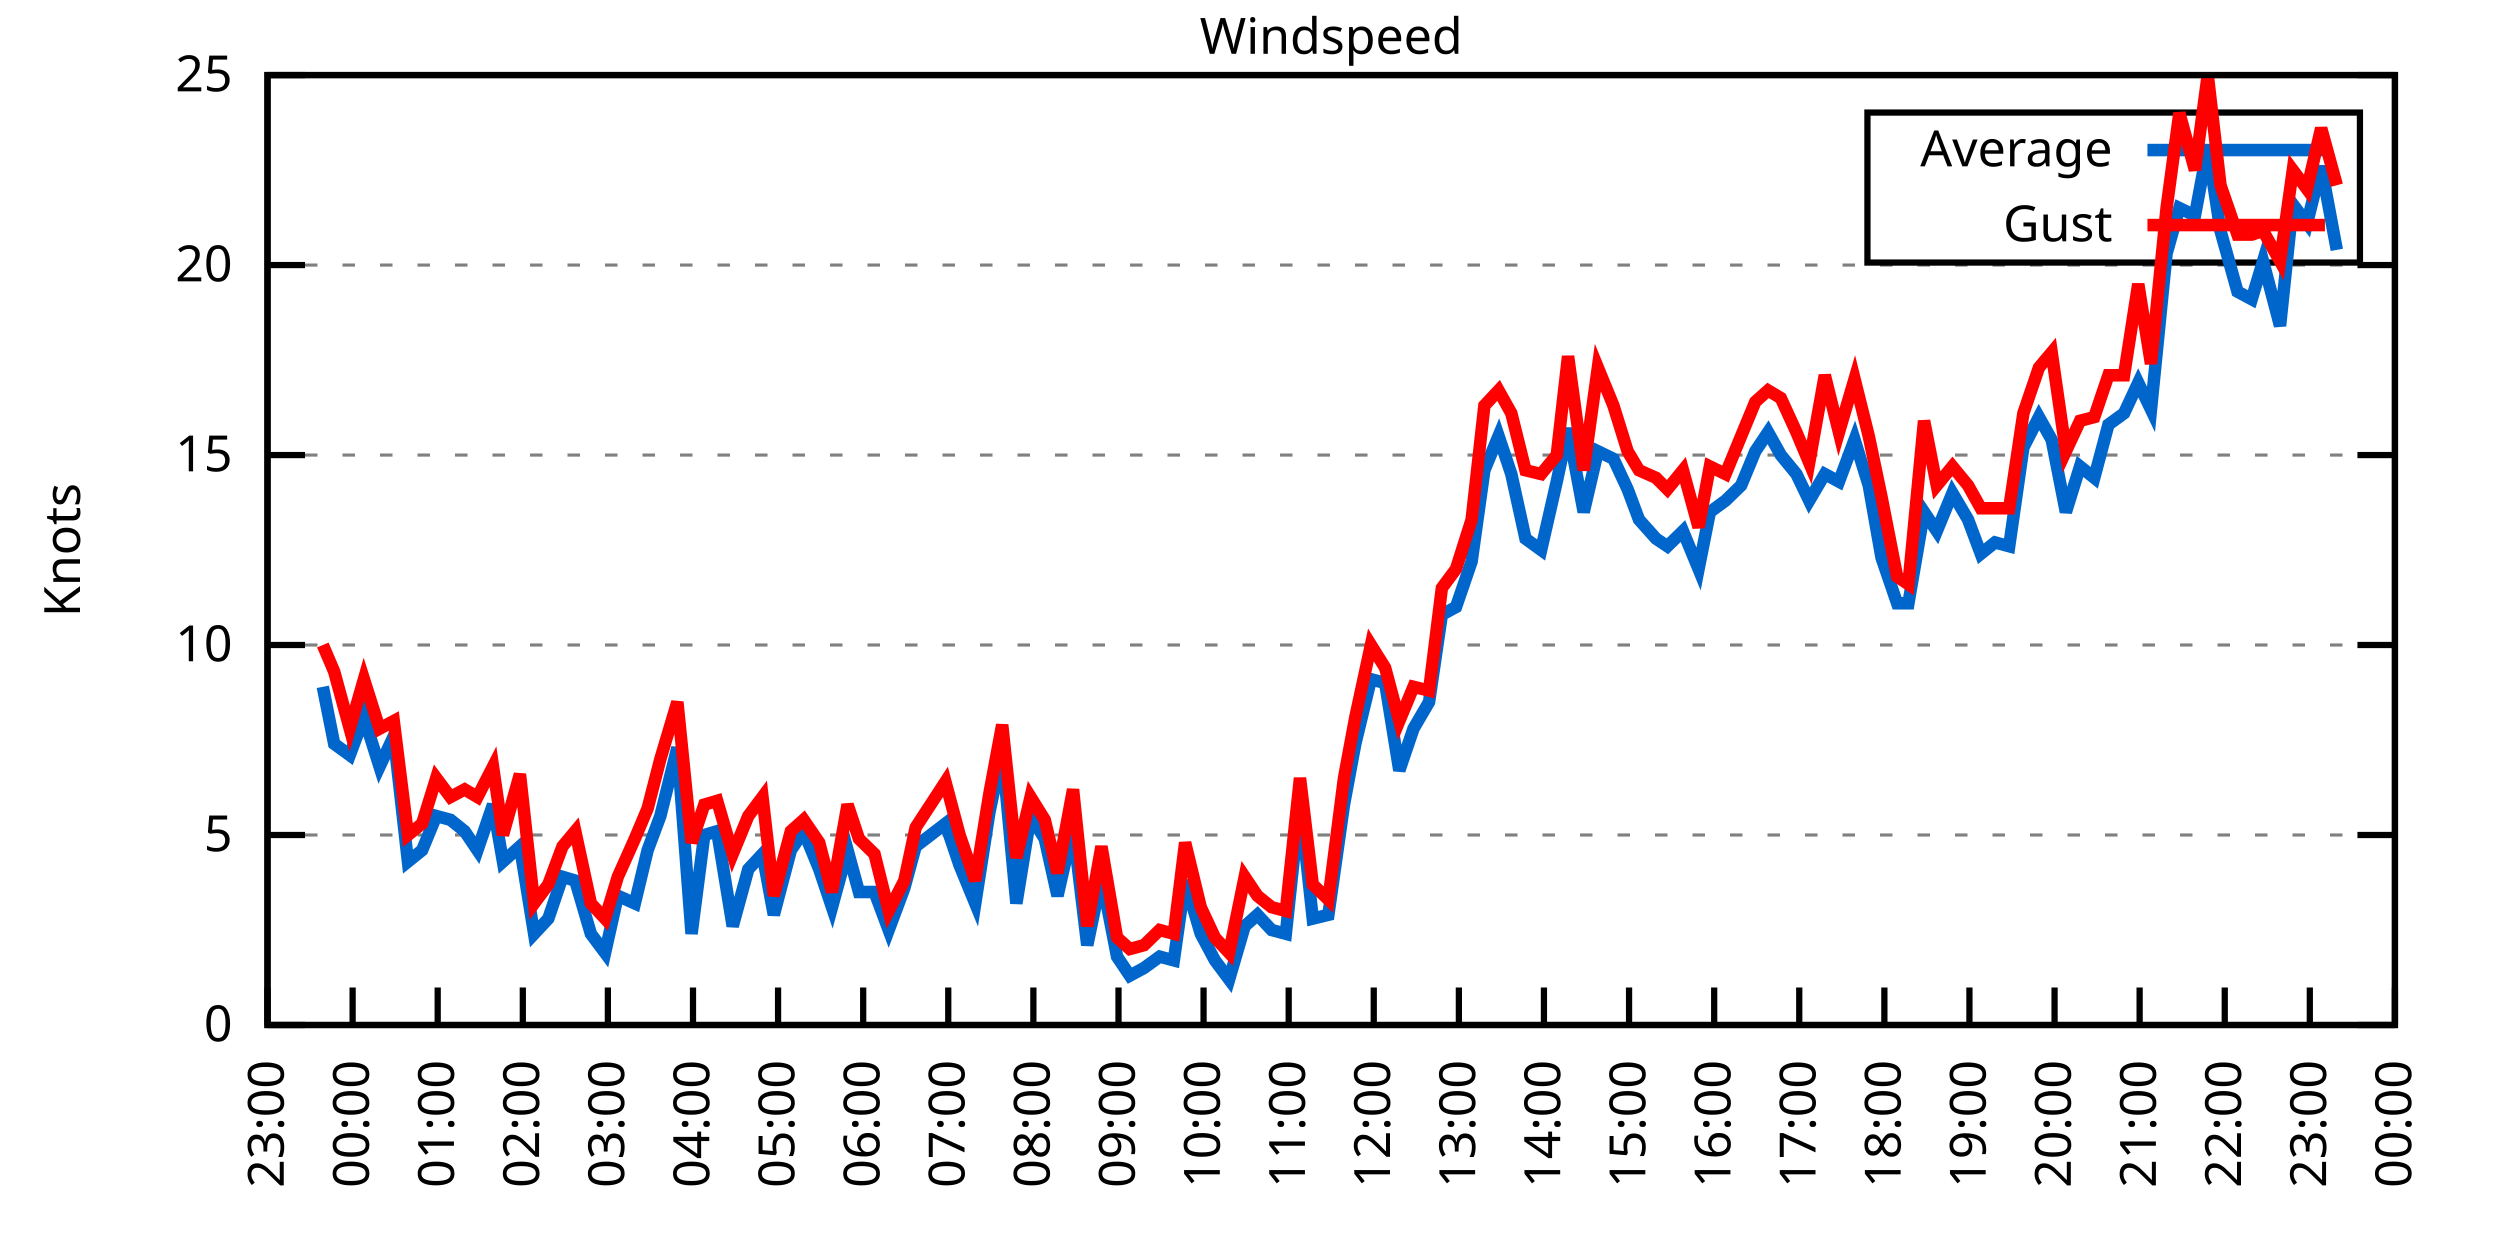
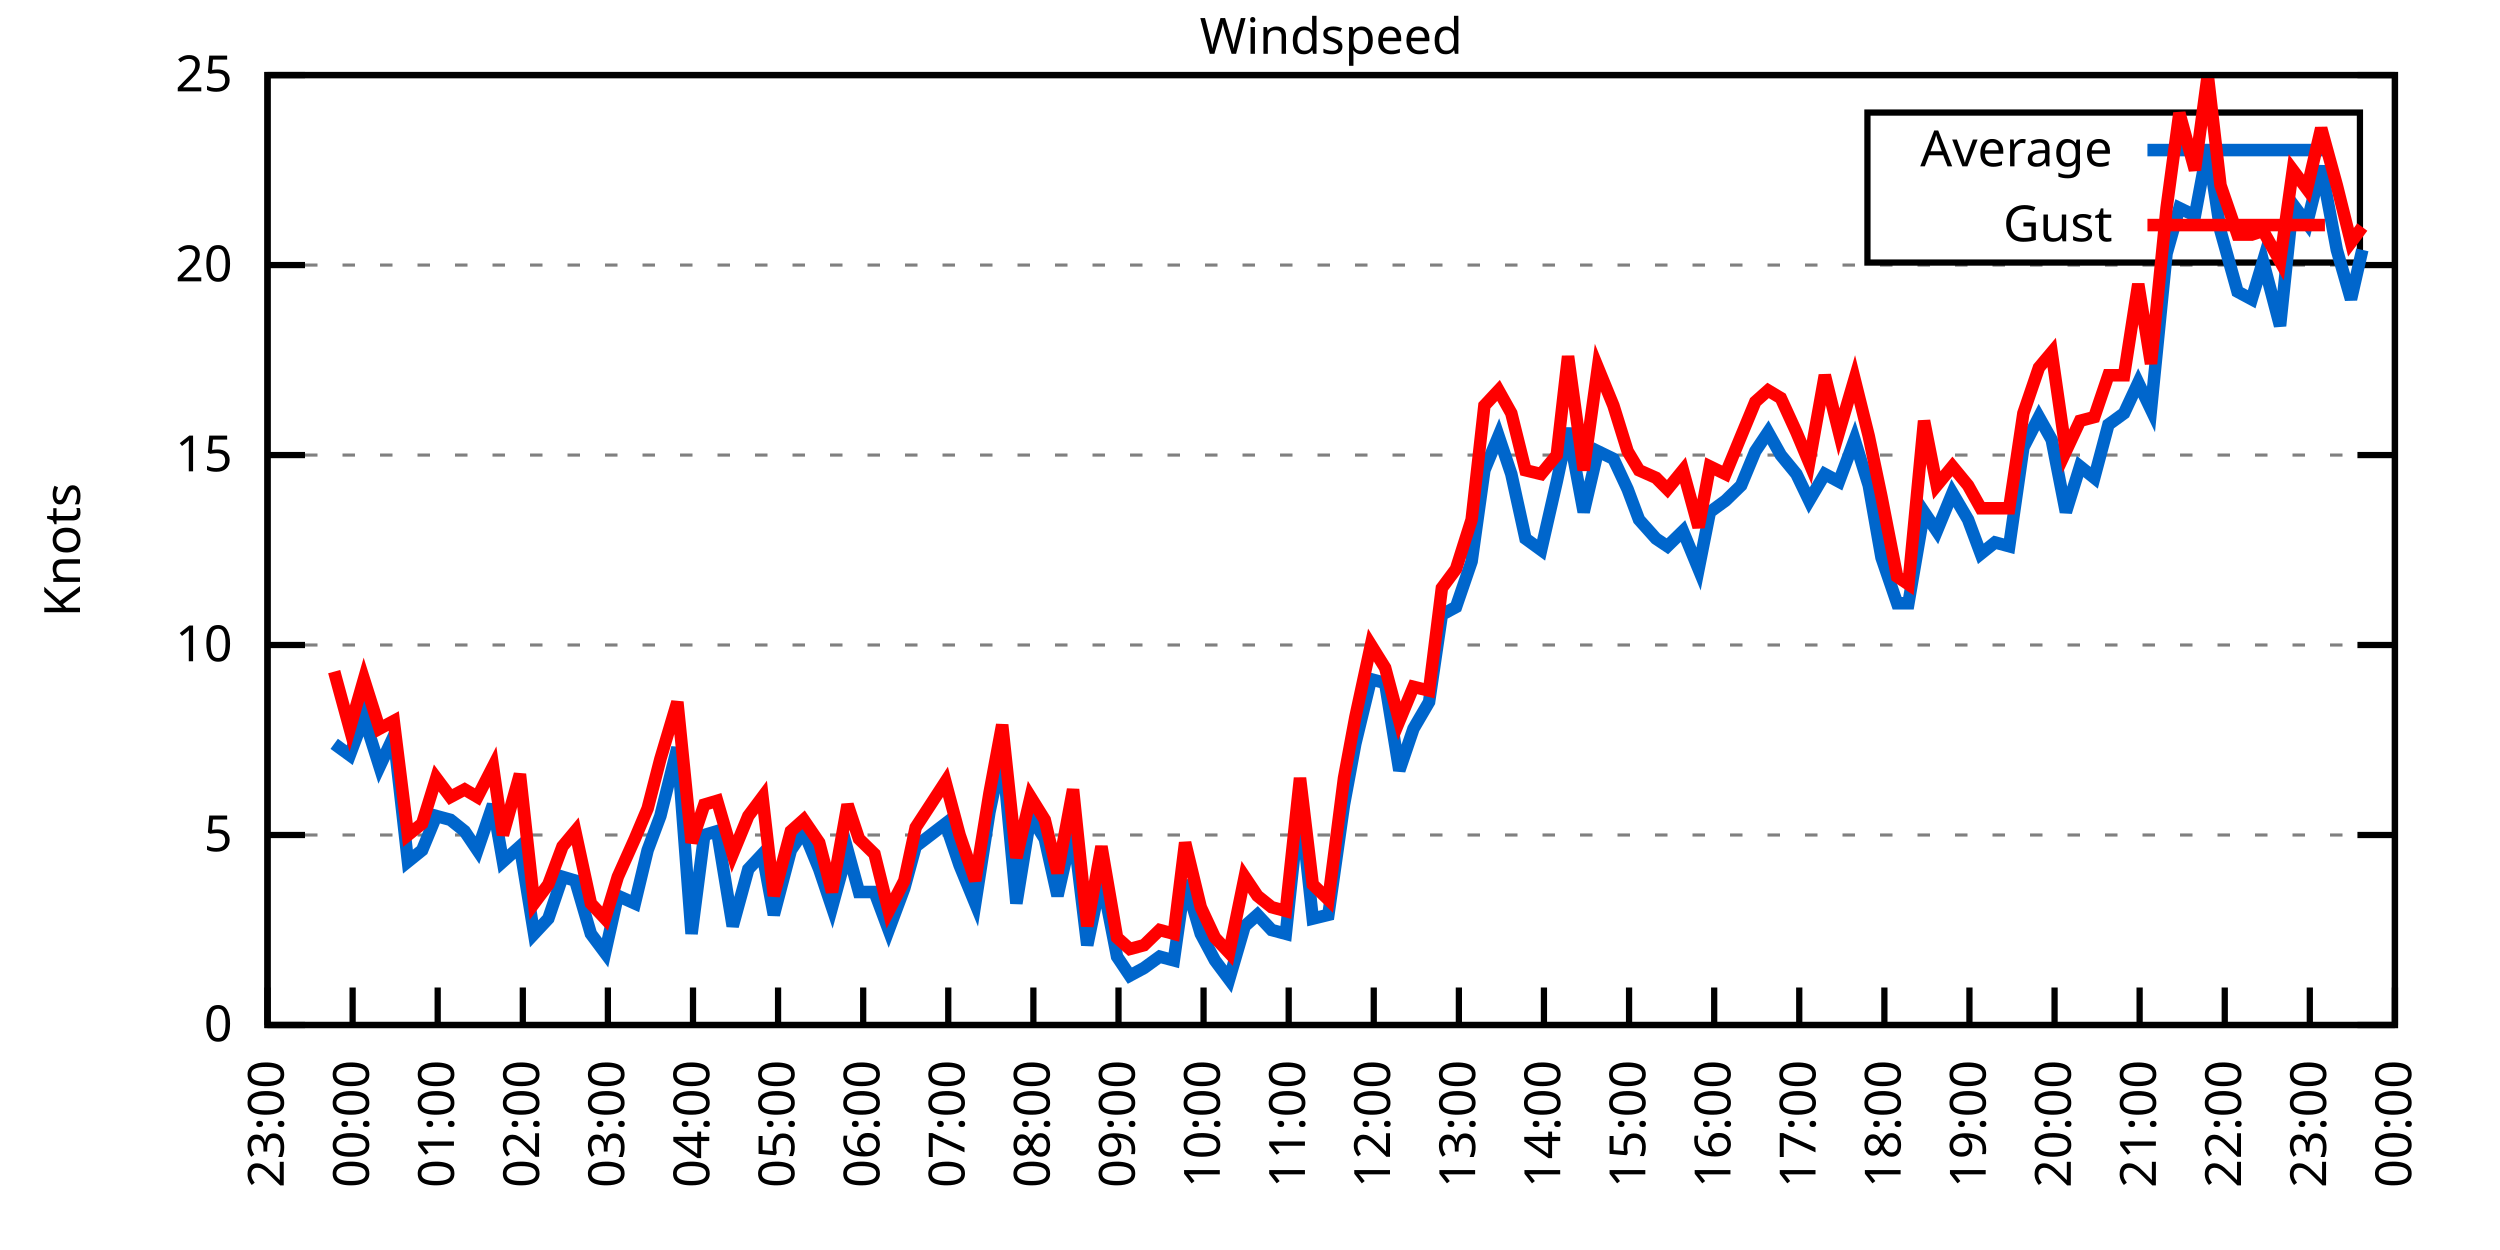
<svg xmlns="http://www.w3.org/2000/svg" xmlns:xlink="http://www.w3.org/1999/xlink" width="400" height="200" viewBox="0 0 400 200">
  <g id="gnuplot_canvas">
    <rect x="0" y="0" width="400" height="200" fill="none" />
    <defs>
      <circle id="gpDot" r="0.5" stroke-width="0.5" stroke="currentColor" />
      <path id="gpPt0" stroke-width="0.333" stroke="currentColor" d="M-1,0 h2 M0,-1 v2" />
      <path id="gpPt1" stroke-width="0.333" stroke="currentColor" d="M-1,-1 L1,1 M1,-1 L-1,1" />
      <path id="gpPt2" stroke-width="0.333" stroke="currentColor" d="M-1,0 L1,0 M0,-1 L0,1 M-1,-1 L1,1 M-1,1 L1,-1" />
      <rect id="gpPt3" stroke-width="0.333" stroke="currentColor" x="-1" y="-1" width="2" height="2" />
      <rect id="gpPt4" stroke-width="0.333" stroke="currentColor" fill="currentColor" x="-1" y="-1" width="2" height="2" />
      <circle id="gpPt5" stroke-width="0.333" stroke="currentColor" cx="0" cy="0" r="1" />
      <use xlink:href="#gpPt5" id="gpPt6" fill="currentColor" stroke="none" />
      <path id="gpPt7" stroke-width="0.333" stroke="currentColor" d="M0,-1.33 L-1.33,0.67 L1.33,0.67 z" />
      <use xlink:href="#gpPt7" id="gpPt8" fill="currentColor" stroke="none" />
      <use xlink:href="#gpPt7" id="gpPt9" stroke="currentColor" transform="rotate(180)" />
      <use xlink:href="#gpPt9" id="gpPt10" fill="currentColor" stroke="none" />
      <use xlink:href="#gpPt3" id="gpPt11" stroke="currentColor" transform="rotate(45)" />
      <use xlink:href="#gpPt11" id="gpPt12" fill="currentColor" stroke="none" />
      <path id="gpPt13" stroke-width="0.333" stroke="currentColor" d="M0,1.330 L1.265,0.411 L0.782,-1.067 L-0.782,-1.076 L-1.265,0.411 z" />
      <use xlink:href="#gpPt13" id="gpPt14" fill="currentColor" stroke="none" />
      <filter id="textbox" filterUnits="objectBoundingBox" x="0" y="0" height="1" width="1">
        <feFlood flood-color="white" flood-opacity="1" result="bgnd" />
        <feComposite in="SourceGraphic" in2="bgnd" operator="atop" />
      </filter>
      <filter id="greybox" filterUnits="objectBoundingBox" x="0" y="0" height="1" width="1">
        <feFlood flood-color="lightgrey" flood-opacity="1" result="grey" />
        <feComposite in="SourceGraphic" in2="grey" operator="atop" />
      </filter>
    </defs>
    <g fill="none" color="white" stroke="currentColor" stroke-width="1.00" stroke-linecap="butt" stroke-linejoin="miter">
</g>
    <g fill="none" color="black" stroke="currentColor" stroke-width="1.00" stroke-linecap="butt" stroke-linejoin="miter">
      <g stroke="none" shape-rendering="crispEdges">
        <polygon fill="rgb(255, 255, 255)" points="42.80,164.00 383.18,164.00 383.18,12.02 42.80,12.02 " />
      </g>
    </g>
    <g fill="none" color="black" stroke="currentColor" stroke-width="1.00" stroke-linecap="butt" stroke-linejoin="miter">
</g>
    <g fill="none" color="black" stroke="black" stroke-width="0.50" stroke-linecap="butt" stroke-linejoin="miter">
</g>
    <g fill="none" color="gray" stroke="currentColor" stroke-width="0.50" stroke-linecap="butt" stroke-linejoin="miter">
      <path stroke="gray" stroke-dasharray="2,4" class="gridline" d="M42.80,164.00 L383.19,164.00  " />
    </g>
    <g fill="none" color="gray" stroke="gray" stroke-width="1.00" stroke-linecap="butt" stroke-linejoin="miter">
</g>
    <g fill="none" color="black" stroke="currentColor" stroke-width="1.00" stroke-linecap="butt" stroke-linejoin="miter">
      <path stroke="black" d="M42.80,164.00 L48.80,164.00 M383.19,164.00 L377.19,164.00  " />
      <g transform="translate(37.20,166.60)" stroke="none" fill="black" font-family="Sans" font-size="8.00" text-anchor="end">
        <text>
          <tspan font-family="Sans"> 0</tspan>
        </text>
      </g>
    </g>
    <g fill="none" color="black" stroke="currentColor" stroke-width="1.00" stroke-linecap="butt" stroke-linejoin="miter">
</g>
    <g fill="none" color="black" stroke="black" stroke-width="0.50" stroke-linecap="butt" stroke-linejoin="miter">
</g>
    <g fill="none" color="gray" stroke="currentColor" stroke-width="0.50" stroke-linecap="butt" stroke-linejoin="miter">
      <path stroke="gray" stroke-dasharray="2,4" class="gridline" d="M42.80,133.60 L383.19,133.60  " />
    </g>
    <g fill="none" color="gray" stroke="gray" stroke-width="1.00" stroke-linecap="butt" stroke-linejoin="miter">
</g>
    <g fill="none" color="black" stroke="currentColor" stroke-width="1.00" stroke-linecap="butt" stroke-linejoin="miter">
      <path stroke="black" d="M42.80,133.60 L48.80,133.60 M383.19,133.60 L377.19,133.60  " />
      <g transform="translate(37.20,136.20)" stroke="none" fill="black" font-family="Sans" font-size="8.00" text-anchor="end">
        <text>
          <tspan font-family="Sans"> 5</tspan>
        </text>
      </g>
    </g>
    <g fill="none" color="black" stroke="currentColor" stroke-width="1.00" stroke-linecap="butt" stroke-linejoin="miter">
</g>
    <g fill="none" color="black" stroke="black" stroke-width="0.50" stroke-linecap="butt" stroke-linejoin="miter">
</g>
    <g fill="none" color="gray" stroke="currentColor" stroke-width="0.50" stroke-linecap="butt" stroke-linejoin="miter">
      <path stroke="gray" stroke-dasharray="2,4" class="gridline" d="M42.80,103.20 L383.19,103.20  " />
    </g>
    <g fill="none" color="gray" stroke="gray" stroke-width="1.00" stroke-linecap="butt" stroke-linejoin="miter">
</g>
    <g fill="none" color="black" stroke="currentColor" stroke-width="1.00" stroke-linecap="butt" stroke-linejoin="miter">
      <path stroke="black" d="M42.80,103.20 L48.80,103.20 M383.19,103.20 L377.19,103.20  " />
      <g transform="translate(37.20,105.80)" stroke="none" fill="black" font-family="Sans" font-size="8.00" text-anchor="end">
        <text>
          <tspan font-family="Sans"> 10</tspan>
        </text>
      </g>
    </g>
    <g fill="none" color="black" stroke="currentColor" stroke-width="1.00" stroke-linecap="butt" stroke-linejoin="miter">
</g>
    <g fill="none" color="black" stroke="black" stroke-width="0.50" stroke-linecap="butt" stroke-linejoin="miter">
</g>
    <g fill="none" color="gray" stroke="currentColor" stroke-width="0.50" stroke-linecap="butt" stroke-linejoin="miter">
      <path stroke="gray" stroke-dasharray="2,4" class="gridline" d="M42.80,72.81 L383.19,72.81  " />
    </g>
    <g fill="none" color="gray" stroke="gray" stroke-width="1.00" stroke-linecap="butt" stroke-linejoin="miter">
</g>
    <g fill="none" color="black" stroke="currentColor" stroke-width="1.00" stroke-linecap="butt" stroke-linejoin="miter">
      <path stroke="black" d="M42.80,72.81 L48.80,72.81 M383.19,72.81 L377.19,72.81  " />
      <g transform="translate(37.20,75.41)" stroke="none" fill="black" font-family="Sans" font-size="8.00" text-anchor="end">
        <text>
          <tspan font-family="Sans"> 15</tspan>
        </text>
      </g>
    </g>
    <g fill="none" color="black" stroke="currentColor" stroke-width="1.00" stroke-linecap="butt" stroke-linejoin="miter">
</g>
    <g fill="none" color="black" stroke="black" stroke-width="0.50" stroke-linecap="butt" stroke-linejoin="miter">
</g>
    <g fill="none" color="gray" stroke="currentColor" stroke-width="0.50" stroke-linecap="butt" stroke-linejoin="miter">
      <path stroke="gray" stroke-dasharray="2,4" class="gridline" d="M42.80,42.41 L383.19,42.41  " />
    </g>
    <g fill="none" color="gray" stroke="gray" stroke-width="1.00" stroke-linecap="butt" stroke-linejoin="miter">
</g>
    <g fill="none" color="black" stroke="currentColor" stroke-width="1.00" stroke-linecap="butt" stroke-linejoin="miter">
      <path stroke="black" d="M42.80,42.41 L48.80,42.41 M383.19,42.41 L377.19,42.41  " />
      <g transform="translate(37.20,45.01)" stroke="none" fill="black" font-family="Sans" font-size="8.00" text-anchor="end">
        <text>
          <tspan font-family="Sans"> 20</tspan>
        </text>
      </g>
    </g>
    <g fill="none" color="black" stroke="currentColor" stroke-width="1.00" stroke-linecap="butt" stroke-linejoin="miter">
</g>
    <g fill="none" color="black" stroke="black" stroke-width="0.50" stroke-linecap="butt" stroke-linejoin="miter">
</g>
    <g fill="none" color="gray" stroke="currentColor" stroke-width="0.50" stroke-linecap="butt" stroke-linejoin="miter">
      <path stroke="gray" stroke-dasharray="2,4" class="gridline" d="M42.80,12.01 L383.19,12.01  " />
    </g>
    <g fill="none" color="gray" stroke="gray" stroke-width="1.00" stroke-linecap="butt" stroke-linejoin="miter">
</g>
    <g fill="none" color="black" stroke="currentColor" stroke-width="1.00" stroke-linecap="butt" stroke-linejoin="miter">
      <path stroke="black" d="M42.80,12.01 L48.80,12.01 M383.19,12.01 L377.19,12.01  " />
      <g transform="translate(37.20,14.61)" stroke="none" fill="black" font-family="Sans" font-size="8.00" text-anchor="end">
        <text>
          <tspan font-family="Sans"> 25</tspan>
        </text>
      </g>
    </g>
    <g fill="none" color="black" stroke="currentColor" stroke-width="1.00" stroke-linecap="butt" stroke-linejoin="miter">
      <path stroke="black" d="M42.80,164.00 L42.80,158.00  " />
      <g transform="translate(45.40,169.60) rotate(270.00)" stroke="none" fill="black" font-family="Sans" font-size="8.00" text-anchor="end">
        <text>
          <tspan font-family="Sans">23:00</tspan>
        </text>
      </g>
    </g>
    <g fill="none" color="black" stroke="currentColor" stroke-width="1.00" stroke-linecap="butt" stroke-linejoin="miter">
      <path stroke="black" d="M56.42,164.00 L56.42,158.00  " />
      <g transform="translate(59.02,169.60) rotate(270.00)" stroke="none" fill="black" font-family="Sans" font-size="8.00" text-anchor="end">
        <text>
          <tspan font-family="Sans">00:00</tspan>
        </text>
      </g>
    </g>
    <g fill="none" color="black" stroke="currentColor" stroke-width="1.00" stroke-linecap="butt" stroke-linejoin="miter">
      <path stroke="black" d="M70.03,164.00 L70.03,158.00  " />
      <g transform="translate(72.63,169.60) rotate(270.00)" stroke="none" fill="black" font-family="Sans" font-size="8.00" text-anchor="end">
        <text>
          <tspan font-family="Sans">01:00</tspan>
        </text>
      </g>
    </g>
    <g fill="none" color="black" stroke="currentColor" stroke-width="1.00" stroke-linecap="butt" stroke-linejoin="miter">
      <path stroke="black" d="M83.65,164.00 L83.65,158.00  " />
      <g transform="translate(86.25,169.60) rotate(270.00)" stroke="none" fill="black" font-family="Sans" font-size="8.00" text-anchor="end">
        <text>
          <tspan font-family="Sans">02:00</tspan>
        </text>
      </g>
    </g>
    <g fill="none" color="black" stroke="currentColor" stroke-width="1.00" stroke-linecap="butt" stroke-linejoin="miter">
      <path stroke="black" d="M97.26,164.00 L97.26,158.00  " />
      <g transform="translate(99.86,169.60) rotate(270.00)" stroke="none" fill="black" font-family="Sans" font-size="8.00" text-anchor="end">
        <text>
          <tspan font-family="Sans">03:00</tspan>
        </text>
      </g>
    </g>
    <g fill="none" color="black" stroke="currentColor" stroke-width="1.00" stroke-linecap="butt" stroke-linejoin="miter">
      <path stroke="black" d="M110.88,164.00 L110.88,158.00  " />
      <g transform="translate(113.48,169.60) rotate(270.00)" stroke="none" fill="black" font-family="Sans" font-size="8.00" text-anchor="end">
        <text>
          <tspan font-family="Sans">04:00</tspan>
        </text>
      </g>
    </g>
    <g fill="none" color="black" stroke="currentColor" stroke-width="1.00" stroke-linecap="butt" stroke-linejoin="miter">
      <path stroke="black" d="M124.49,164.00 L124.49,158.00  " />
      <g transform="translate(127.09,169.60) rotate(270.00)" stroke="none" fill="black" font-family="Sans" font-size="8.00" text-anchor="end">
        <text>
          <tspan font-family="Sans">05:00</tspan>
        </text>
      </g>
    </g>
    <g fill="none" color="black" stroke="currentColor" stroke-width="1.00" stroke-linecap="butt" stroke-linejoin="miter">
      <path stroke="black" d="M138.11,164.00 L138.11,158.00  " />
      <g transform="translate(140.71,169.60) rotate(270.00)" stroke="none" fill="black" font-family="Sans" font-size="8.00" text-anchor="end">
        <text>
          <tspan font-family="Sans">06:00</tspan>
        </text>
      </g>
    </g>
    <g fill="none" color="black" stroke="currentColor" stroke-width="1.00" stroke-linecap="butt" stroke-linejoin="miter">
      <path stroke="black" d="M151.72,164.00 L151.72,158.00  " />
      <g transform="translate(154.32,169.60) rotate(270.00)" stroke="none" fill="black" font-family="Sans" font-size="8.00" text-anchor="end">
        <text>
          <tspan font-family="Sans">07:00</tspan>
        </text>
      </g>
    </g>
    <g fill="none" color="black" stroke="currentColor" stroke-width="1.00" stroke-linecap="butt" stroke-linejoin="miter">
      <path stroke="black" d="M165.34,164.00 L165.34,158.00  " />
      <g transform="translate(167.94,169.60) rotate(270.00)" stroke="none" fill="black" font-family="Sans" font-size="8.00" text-anchor="end">
        <text>
          <tspan font-family="Sans">08:00</tspan>
        </text>
      </g>
    </g>
    <g fill="none" color="black" stroke="currentColor" stroke-width="1.00" stroke-linecap="butt" stroke-linejoin="miter">
      <path stroke="black" d="M178.96,164.00 L178.96,158.00  " />
      <g transform="translate(181.56,169.60) rotate(270.00)" stroke="none" fill="black" font-family="Sans" font-size="8.00" text-anchor="end">
        <text>
          <tspan font-family="Sans">09:00</tspan>
        </text>
      </g>
    </g>
    <g fill="none" color="black" stroke="currentColor" stroke-width="1.00" stroke-linecap="butt" stroke-linejoin="miter">
      <path stroke="black" d="M192.57,164.00 L192.57,158.00  " />
      <g transform="translate(195.17,169.60) rotate(270.00)" stroke="none" fill="black" font-family="Sans" font-size="8.00" text-anchor="end">
        <text>
          <tspan font-family="Sans">10:00</tspan>
        </text>
      </g>
    </g>
    <g fill="none" color="black" stroke="currentColor" stroke-width="1.00" stroke-linecap="butt" stroke-linejoin="miter">
      <path stroke="black" d="M206.19,164.00 L206.19,158.00  " />
      <g transform="translate(208.79,169.60) rotate(270.00)" stroke="none" fill="black" font-family="Sans" font-size="8.00" text-anchor="end">
        <text>
          <tspan font-family="Sans">11:00</tspan>
        </text>
      </g>
    </g>
    <g fill="none" color="black" stroke="currentColor" stroke-width="1.00" stroke-linecap="butt" stroke-linejoin="miter">
      <path stroke="black" d="M219.80,164.00 L219.80,158.00  " />
      <g transform="translate(222.40,169.60) rotate(270.00)" stroke="none" fill="black" font-family="Sans" font-size="8.00" text-anchor="end">
        <text>
          <tspan font-family="Sans">12:00</tspan>
        </text>
      </g>
    </g>
    <g fill="none" color="black" stroke="currentColor" stroke-width="1.00" stroke-linecap="butt" stroke-linejoin="miter">
      <path stroke="black" d="M233.42,164.00 L233.42,158.00  " />
      <g transform="translate(236.02,169.60) rotate(270.00)" stroke="none" fill="black" font-family="Sans" font-size="8.00" text-anchor="end">
        <text>
          <tspan font-family="Sans">13:00</tspan>
        </text>
      </g>
    </g>
    <g fill="none" color="black" stroke="currentColor" stroke-width="1.00" stroke-linecap="butt" stroke-linejoin="miter">
      <path stroke="black" d="M247.03,164.00 L247.03,158.00  " />
      <g transform="translate(249.63,169.60) rotate(270.00)" stroke="none" fill="black" font-family="Sans" font-size="8.00" text-anchor="end">
        <text>
          <tspan font-family="Sans">14:00</tspan>
        </text>
      </g>
    </g>
    <g fill="none" color="black" stroke="currentColor" stroke-width="1.00" stroke-linecap="butt" stroke-linejoin="miter">
      <path stroke="black" d="M260.65,164.00 L260.65,158.00  " />
      <g transform="translate(263.25,169.60) rotate(270.00)" stroke="none" fill="black" font-family="Sans" font-size="8.00" text-anchor="end">
        <text>
          <tspan font-family="Sans">15:00</tspan>
        </text>
      </g>
    </g>
    <g fill="none" color="black" stroke="currentColor" stroke-width="1.00" stroke-linecap="butt" stroke-linejoin="miter">
      <path stroke="black" d="M274.27,164.00 L274.27,158.00  " />
      <g transform="translate(276.87,169.60) rotate(270.00)" stroke="none" fill="black" font-family="Sans" font-size="8.00" text-anchor="end">
        <text>
          <tspan font-family="Sans">16:00</tspan>
        </text>
      </g>
    </g>
    <g fill="none" color="black" stroke="currentColor" stroke-width="1.00" stroke-linecap="butt" stroke-linejoin="miter">
      <path stroke="black" d="M287.88,164.00 L287.88,158.00  " />
      <g transform="translate(290.48,169.60) rotate(270.00)" stroke="none" fill="black" font-family="Sans" font-size="8.00" text-anchor="end">
        <text>
          <tspan font-family="Sans">17:00</tspan>
        </text>
      </g>
    </g>
    <g fill="none" color="black" stroke="currentColor" stroke-width="1.00" stroke-linecap="butt" stroke-linejoin="miter">
      <path stroke="black" d="M301.50,164.00 L301.50,158.00  " />
      <g transform="translate(304.10,169.60) rotate(270.00)" stroke="none" fill="black" font-family="Sans" font-size="8.00" text-anchor="end">
        <text>
          <tspan font-family="Sans">18:00</tspan>
        </text>
      </g>
    </g>
    <g fill="none" color="black" stroke="currentColor" stroke-width="1.00" stroke-linecap="butt" stroke-linejoin="miter">
      <path stroke="black" d="M315.11,164.00 L315.11,158.00  " />
      <g transform="translate(317.71,169.60) rotate(270.00)" stroke="none" fill="black" font-family="Sans" font-size="8.00" text-anchor="end">
        <text>
          <tspan font-family="Sans">19:00</tspan>
        </text>
      </g>
    </g>
    <g fill="none" color="black" stroke="currentColor" stroke-width="1.00" stroke-linecap="butt" stroke-linejoin="miter">
      <path stroke="black" d="M328.73,164.00 L328.73,158.00  " />
      <g transform="translate(331.33,169.60) rotate(270.00)" stroke="none" fill="black" font-family="Sans" font-size="8.00" text-anchor="end">
        <text>
          <tspan font-family="Sans">20:00</tspan>
        </text>
      </g>
    </g>
    <g fill="none" color="black" stroke="currentColor" stroke-width="1.00" stroke-linecap="butt" stroke-linejoin="miter">
      <path stroke="black" d="M342.34,164.00 L342.34,158.00  " />
      <g transform="translate(344.94,169.60) rotate(270.00)" stroke="none" fill="black" font-family="Sans" font-size="8.00" text-anchor="end">
        <text>
          <tspan font-family="Sans">21:00</tspan>
        </text>
      </g>
    </g>
    <g fill="none" color="black" stroke="currentColor" stroke-width="1.00" stroke-linecap="butt" stroke-linejoin="miter">
      <path stroke="black" d="M355.96,164.00 L355.96,158.00  " />
      <g transform="translate(358.56,169.60) rotate(270.00)" stroke="none" fill="black" font-family="Sans" font-size="8.00" text-anchor="end">
        <text>
          <tspan font-family="Sans">22:00</tspan>
        </text>
      </g>
    </g>
    <g fill="none" color="black" stroke="currentColor" stroke-width="1.00" stroke-linecap="butt" stroke-linejoin="miter">
      <path stroke="black" d="M369.57,164.00 L369.57,158.00  " />
      <g transform="translate(372.17,169.60) rotate(270.00)" stroke="none" fill="black" font-family="Sans" font-size="8.00" text-anchor="end">
        <text>
          <tspan font-family="Sans">23:00</tspan>
        </text>
      </g>
    </g>
    <g fill="none" color="black" stroke="currentColor" stroke-width="1.00" stroke-linecap="butt" stroke-linejoin="miter">
      <path stroke="black" d="M383.19,164.00 L383.19,158.00  " />
      <g transform="translate(385.79,169.60) rotate(270.00)" stroke="none" fill="black" font-family="Sans" font-size="8.00" text-anchor="end">
        <text>
          <tspan font-family="Sans">00:00</tspan>
        </text>
      </g>
    </g>
    <g fill="none" color="black" stroke="currentColor" stroke-width="1.00" stroke-linecap="butt" stroke-linejoin="miter">
</g>
    <g fill="none" color="black" stroke="currentColor" stroke-width="1.00" stroke-linecap="butt" stroke-linejoin="miter">
      <path stroke="black" d="M42.80,12.01 L42.80,164.00 L383.19,164.00 L383.19,12.01 L42.80,12.01 Z  " />
    </g>
    <g fill="none" color="black" stroke="currentColor" stroke-width="1.00" stroke-linecap="butt" stroke-linejoin="miter">
</g>
    <g fill="none" color="black" stroke="currentColor" stroke-width="1.00" stroke-linecap="butt" stroke-linejoin="miter">
      <path stroke="black" d="M298.79,42.01 L298.79,18.01 L377.59,18.01 L377.59,42.01 L298.79,42.01 Z  " />
    </g>
    <g id="Windspeed_plot_1">
      <g fill="none" color="white" stroke="black" stroke-width="2.00" stroke-linecap="butt" stroke-linejoin="miter">
</g>
      <g fill="none" color="black" stroke="currentColor" stroke-width="2.00" stroke-linecap="butt" stroke-linejoin="miter">
        <g transform="translate(337.99,26.61)" stroke="none" fill="black" font-family="Sans" font-size="8.00" text-anchor="end">
          <text>
            <tspan font-family="Sans">Average</tspan>
          </text>
        </g>
      </g>
      <g fill="none" color="black" stroke="currentColor" stroke-width="2.00" stroke-linecap="butt" stroke-linejoin="miter">
-         <path stroke="rgb(  0, 102, 204)" d="M343.59,24.01 L371.99,24.01 M51.65,109.89 L53.47,119.01 L55.96,120.83 L58.23,114.76 L60.73,122.66 L63.00,117.80   L65.27,137.86 L67.54,136.03 L69.80,130.56 L72.07,131.17 L74.34,132.99 L76.39,136.03 L78.88,128.74 L80.47,137.86   L83.19,135.43 L85.46,149.41 L87.73,146.98 L90.00,140.29 L92.04,140.90 L94.54,149.41 L96.81,152.45 L98.85,143.33   L101.57,144.55 L103.62,136.03 L105.66,130.56 L108.38,119.62 L110.65,149.41 L112.69,133.60 L114.74,132.99 L117.23,148.19   L119.73,139.07 L122.00,136.64 L123.81,146.37 L126.54,136.03 L128.58,132.99 L131.07,139.07 L133.12,145.15 L135.61,136.03   L137.43,142.72 L139.92,142.72 L142.19,148.80 L144.69,142.11 L146.51,135.43 L151.27,131.78 L153.54,138.47 L156.04,144.55   L158.31,129.95 L160.35,120.23 L162.62,144.55 L164.89,130.56 L167.16,134.21 L169.20,143.33 L171.69,132.39 L173.96,151.23   L176.23,140.29 L178.73,153.06 L180.77,156.10 L183.04,154.88 L185.54,153.06 L187.81,153.66 L189.62,140.90 L192.12,149.41   L194.39,153.66 L196.66,156.70 L199.15,148.19 L201.19,146.37 L203.46,148.80 L205.73,149.41 L208.00,128.13 L210.04,146.98   L212.54,146.37 L215.04,128.74 L216.85,119.01 L219.35,108.68 L221.62,109.28 L223.89,123.27 L226.16,116.58 L228.65,112.32   L230.70,98.34 L232.96,97.12 L235.46,89.83 L237.50,75.24 L239.77,69.77 L241.81,75.85 L244.08,86.18 L246.58,88.00   L249.08,77.06 L250.89,68.55 L253.39,81.93 L255.66,72.20 L258.15,73.41 L260.42,78.28 L262.24,83.14 L264.96,86.18   L266.78,87.40 L269.27,84.97 L271.77,91.04 L273.58,81.93 L276.08,80.10 L278.58,77.67 L280.85,72.20 L282.89,69.16   L284.93,72.81 L287.43,75.85 L289.47,80.10 L291.97,75.85 L294.23,77.06 L296.73,70.37 L299.00,77.67 L301.04,89.22   L303.54,96.52 L305.35,96.52 L307.85,81.93 L309.89,84.97 L312.39,78.89 L314.89,83.14 L316.93,88.61 L319.20,86.79   L321.47,87.40 L323.74,71.59 L326.23,66.73 L328.27,70.37 L330.54,81.93 L332.81,74.63 L335.08,76.45 L337.35,67.94   L339.85,66.12 L342.12,61.25 L344.16,65.51 L346.65,40.58 L348.70,33.29 L351.19,34.50 L353.24,23.56 L355.28,36.94   L358.00,46.66 L360.27,47.88 L362.09,41.80 L364.81,52.14 L366.85,32.68 L369.12,35.72 L371.39,26.60 L373.89,39.98    " />
+         <path stroke="rgb(  0, 102, 204)" d="M343.59,24.01 L371.99,24.01 M53.47,119.01 L55.96,120.83 L58.23,114.76 L60.73,122.66 L63.00,117.80 L65.27,137.86   L67.54,136.03 L69.80,130.56 L72.07,131.17 L74.34,132.99 L76.39,136.03 L78.88,128.74 L80.47,137.86 L83.19,135.43   L85.46,149.41 L87.73,146.98 L90.00,140.29 L92.04,140.90 L94.54,149.41 L96.81,152.45 L98.85,143.33 L101.57,144.55   L103.62,136.03 L105.66,130.56 L108.38,119.62 L110.65,149.41 L112.69,133.60 L114.74,132.99 L117.23,148.19 L119.73,139.07   L122.00,136.64 L123.81,146.37 L126.54,136.03 L128.58,132.99 L131.07,139.07 L133.12,145.15 L135.61,136.03 L137.43,142.72   L139.92,142.72 L142.19,148.80 L144.69,142.11 L146.51,135.43 L151.27,131.78 L153.54,138.47 L156.04,144.55 L158.31,129.95   L160.35,120.23 L162.62,144.55 L164.89,130.56 L167.16,134.21 L169.20,143.33 L171.69,132.39 L173.96,151.23 L176.23,140.29   L178.73,153.06 L180.77,156.10 L183.04,154.88 L185.54,153.06 L187.81,153.66 L189.62,140.90 L192.12,149.41 L194.39,153.66   L196.66,156.70 L199.15,148.19 L201.19,146.37 L203.46,148.80 L205.73,149.41 L208.00,128.13 L210.04,146.98 L212.54,146.37   L215.04,128.74 L216.85,119.01 L219.35,108.68 L221.62,109.28 L223.89,123.27 L226.16,116.58 L228.65,112.32 L230.70,98.34   L232.96,97.12 L235.46,89.83 L237.50,75.24 L239.77,69.77 L241.81,75.85 L244.08,86.18 L246.58,88.00 L249.08,77.06   L250.89,68.55 L253.39,81.93 L255.66,72.20 L258.15,73.41 L260.42,78.28 L262.24,83.14 L264.96,86.18 L266.78,87.40   L269.27,84.97 L271.77,91.04 L273.58,81.93 L276.08,80.10 L278.58,77.67 L280.85,72.20 L282.89,69.16 L284.93,72.81   L287.43,75.85 L289.47,80.10 L291.97,75.85 L294.23,77.06 L296.73,70.37 L299.00,77.67 L301.04,89.22 L303.54,96.52   L305.35,96.52 L307.85,81.93 L309.89,84.97 L312.39,78.89 L314.89,83.14 L316.93,88.61 L319.20,86.79 L321.47,87.40   L323.74,71.59 L326.23,66.73 L328.27,70.37 L330.54,81.93 L332.81,74.63 L335.08,76.45 L337.35,67.94 L339.85,66.12   L342.12,61.25 L344.16,65.51 L346.65,40.58 L348.70,33.29 L351.19,34.50 L353.24,23.56 L355.28,36.94 L358.00,46.66   L360.27,47.88 L362.09,41.80 L364.81,52.14 L366.85,32.68 L369.12,35.72 L371.39,26.60 L373.89,39.98 L376.16,47.88   L377.97,39.98  " />
      </g>
    </g>
    <g id="Windspeed_plot_2">
      <g fill="none" color="black" stroke="currentColor" stroke-width="2.00" stroke-linecap="butt" stroke-linejoin="miter">
        <g transform="translate(337.99,38.61)" stroke="none" fill="black" font-family="Sans" font-size="8.00" text-anchor="end">
          <text>
            <tspan font-family="Sans">Gust</tspan>
          </text>
        </g>
      </g>
      <g fill="none" color="black" stroke="currentColor" stroke-width="2.00" stroke-linecap="butt" stroke-linejoin="miter">
-         <path stroke="rgb(255,   0,   0)" d="M343.59,36.01 L371.99,36.01 M51.65,103.20 L53.47,107.46 L55.96,116.58 L58.23,108.68 L60.73,116.58 L63.00,115.36   L65.27,133.60 L67.54,131.78 L69.80,124.48 L72.07,127.52 L74.34,126.31 L76.39,127.52 L78.88,122.66 L80.47,133.60   L83.19,123.87 L85.46,144.55 L87.73,141.51 L90.00,135.43 L92.04,132.99 L94.54,144.55 L96.81,146.98 L98.85,140.29   L101.57,134.21 L103.62,129.35 L105.66,121.44 L108.38,112.32 L110.65,134.82 L112.69,128.74 L114.74,128.13 L117.23,136.64   L119.73,130.56 L122.00,127.52 L123.81,143.33 L126.54,132.99 L128.58,131.17 L131.07,134.82 L133.12,142.72 L135.61,128.74   L137.43,134.21 L139.92,136.64 L142.19,145.76 L144.69,140.90 L146.51,132.39 L151.27,125.09 L153.54,133.60 L156.04,140.90   L158.31,126.91 L160.35,115.97 L162.62,137.25 L164.89,127.52 L167.16,131.17 L169.20,139.68 L171.69,126.31 L173.96,148.19   L176.23,135.43 L178.73,150.02 L180.77,151.84 L183.04,151.23 L185.54,148.80 L187.81,149.41 L189.62,134.82 L192.12,145.15   L194.39,150.02 L196.66,152.45 L199.15,140.29 L201.19,143.33 L203.46,145.15 L205.73,145.76 L208.00,124.48 L210.04,141.51   L212.54,143.94 L215.04,124.48 L216.85,114.76 L219.35,103.20 L221.62,106.85 L223.89,115.36 L226.16,109.89 L228.65,110.50   L230.70,94.08 L232.96,91.04 L235.46,83.14 L237.50,64.90 L239.77,62.47 L241.81,66.12 L244.08,75.24 L246.58,75.85   L249.08,72.81 L250.89,57.00 L253.39,75.24 L255.66,58.82 L258.15,64.90 L260.42,72.20 L262.24,75.24 L264.96,76.45   L266.78,78.28 L269.27,75.24 L271.77,84.36 L273.58,74.63 L276.08,75.85 L278.58,69.77 L280.85,64.29 L282.89,62.47   L284.93,63.69 L287.43,69.16 L289.47,74.02 L291.97,60.04 L294.23,69.16 L296.73,60.65 L299.00,69.77 L301.04,79.49   L303.54,92.26 L305.35,93.48 L307.85,67.33 L309.89,77.67 L312.39,74.63 L314.89,77.67 L316.93,81.32 L319.20,81.32   L321.47,81.32 L323.74,66.12 L326.23,58.82 L328.27,56.39 L330.54,72.20 L332.81,67.33 L335.08,66.73 L337.35,60.04   L339.85,60.04 L342.12,45.45 L344.16,58.21 L346.65,33.29 L348.70,18.09 L351.19,27.21 L353.24,12.01 L355.28,29.64   L358.00,37.54 L360.27,37.54 L362.09,36.94 L364.81,41.80 L366.85,27.21 L369.12,30.25 L371.39,20.52 L373.89,29.64    " />
+         <path stroke="rgb(255,   0,   0)" d="M343.59,36.01 L371.99,36.01 M53.47,107.46 L55.96,116.58 L58.23,108.68 L60.73,116.58 L63.00,115.36 L65.27,133.60   L67.54,131.78 L69.80,124.48 L72.07,127.52 L74.34,126.31 L76.39,127.52 L78.88,122.66 L80.47,133.60 L83.19,123.87   L85.46,144.55 L87.73,141.51 L90.00,135.43 L92.04,132.99 L94.54,144.55 L96.81,146.98 L98.85,140.29 L101.57,134.21   L103.62,129.35 L105.66,121.44 L108.38,112.32 L110.65,134.82 L112.69,128.74 L114.74,128.13 L117.23,136.64 L119.73,130.56   L122.00,127.52 L123.81,143.33 L126.54,132.99 L128.58,131.17 L131.07,134.82 L133.12,142.72 L135.61,128.74 L137.43,134.21   L139.92,136.64 L142.19,145.76 L144.69,140.90 L146.51,132.39 L151.27,125.09 L153.54,133.60 L156.04,140.90 L158.31,126.91   L160.35,115.97 L162.62,137.25 L164.89,127.52 L167.16,131.17 L169.20,139.68 L171.69,126.31 L173.96,148.19 L176.23,135.43   L178.73,150.02 L180.77,151.84 L183.04,151.23 L185.54,148.80 L187.81,149.41 L189.62,134.82 L192.12,145.15 L194.39,150.02   L196.66,152.45 L199.15,140.29 L201.19,143.33 L203.46,145.15 L205.73,145.76 L208.00,124.48 L210.04,141.51 L212.54,143.94   L215.04,124.48 L216.85,114.76 L219.35,103.20 L221.62,106.85 L223.89,115.36 L226.16,109.89 L228.65,110.50 L230.70,94.08   L232.96,91.04 L235.46,83.14 L237.50,64.90 L239.77,62.47 L241.81,66.12 L244.08,75.24 L246.58,75.85 L249.08,72.81   L250.89,57.00 L253.39,75.24 L255.66,58.82 L258.15,64.90 L260.42,72.20 L262.24,75.24 L264.96,76.45 L266.78,78.28   L269.27,75.24 L271.77,84.36 L273.58,74.63 L276.08,75.85 L278.58,69.77 L280.85,64.29 L282.89,62.47 L284.93,63.69   L287.43,69.16 L289.47,74.02 L291.97,60.04 L294.23,69.16 L296.73,60.65 L299.00,69.77 L301.04,79.49 L303.54,92.26   L305.35,93.48 L307.85,67.33 L309.89,77.67 L312.39,74.63 L314.89,77.67 L316.93,81.32 L319.20,81.32 L321.47,81.32   L323.74,66.12 L326.23,58.82 L328.27,56.39 L330.54,72.20 L332.81,67.33 L335.08,66.73 L337.35,60.04 L339.85,60.04   L342.12,45.45 L344.16,58.21 L346.65,33.29 L348.70,18.09 L351.19,27.21 L353.24,12.01 L355.28,29.64 L358.00,37.54   L360.27,37.54 L362.09,36.94 L364.81,41.80 L366.85,27.21 L369.12,30.25 L371.39,20.52 L373.89,29.64 L376.16,38.76   L377.97,36.33  " />
      </g>
    </g>
    <g fill="none" color="black" stroke="currentColor" stroke-width="2.00" stroke-linecap="butt" stroke-linejoin="miter">
</g>
    <g fill="none" color="black" stroke="black" stroke-width="1.00" stroke-linecap="butt" stroke-linejoin="miter">
</g>
    <g fill="none" color="black" stroke="currentColor" stroke-width="1.00" stroke-linecap="butt" stroke-linejoin="miter">
      <path stroke="black" d="M42.80,12.01 L42.80,164.00 L383.19,164.00 L383.19,12.01 L42.80,12.01 Z  " />
      <g transform="translate(12.80,88.01) rotate(270.00)" stroke="none" fill="black" font-family="Sans" font-size="8.00" text-anchor="middle">
        <text>
          <tspan font-family="Sans">Knots</tspan>
        </text>
      </g>
    </g>
    <g fill="none" color="black" stroke="currentColor" stroke-width="1.00" stroke-linecap="butt" stroke-linejoin="miter">
</g>
    <g fill="none" color="black" stroke="currentColor" stroke-width="1.00" stroke-linecap="butt" stroke-linejoin="miter">
      <g transform="translate(212.99,8.61)" stroke="none" fill="black" font-family="Sans" font-size="8.00" text-anchor="middle">
        <text>
          <tspan font-family="Sans">Windspeed</tspan>
        </text>
      </g>
    </g>
    <g fill="none" color="black" stroke="currentColor" stroke-width="1.00" stroke-linecap="butt" stroke-linejoin="miter">
</g>
  </g>
</svg>
